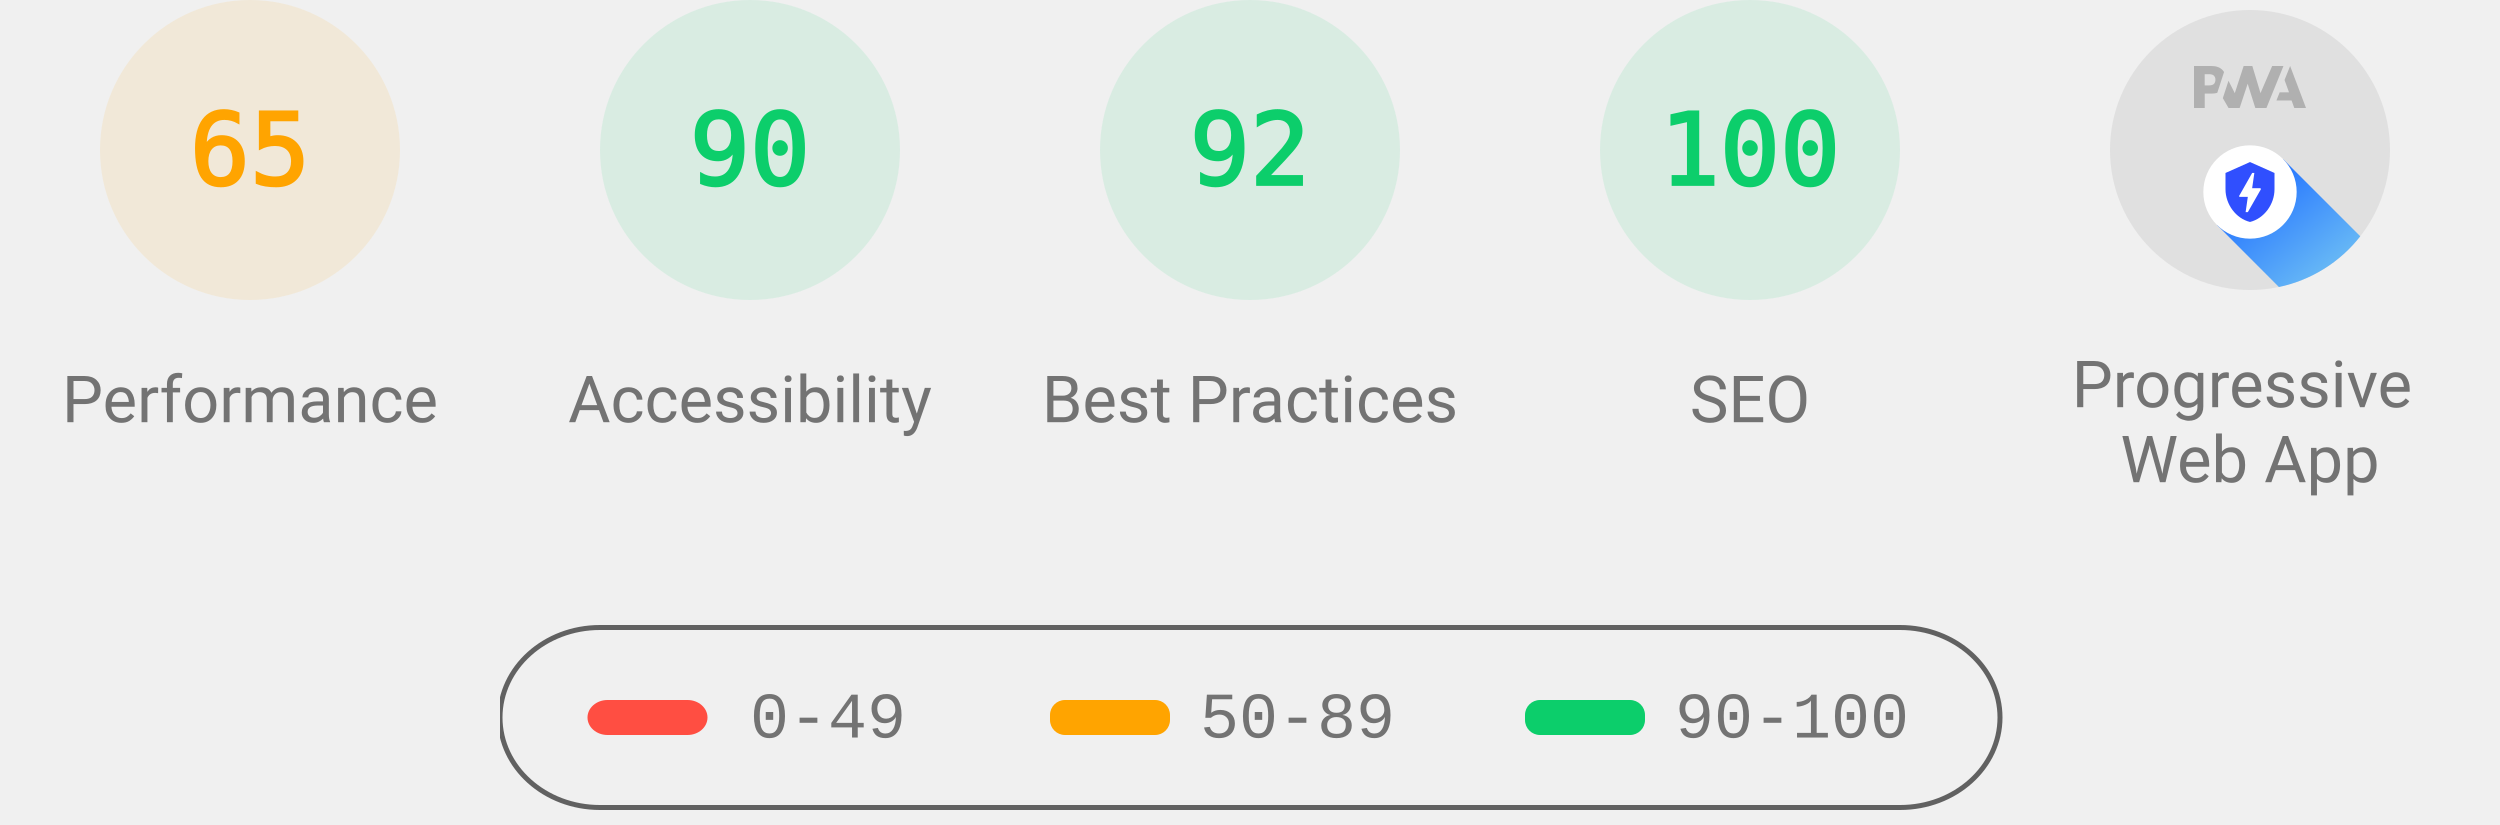
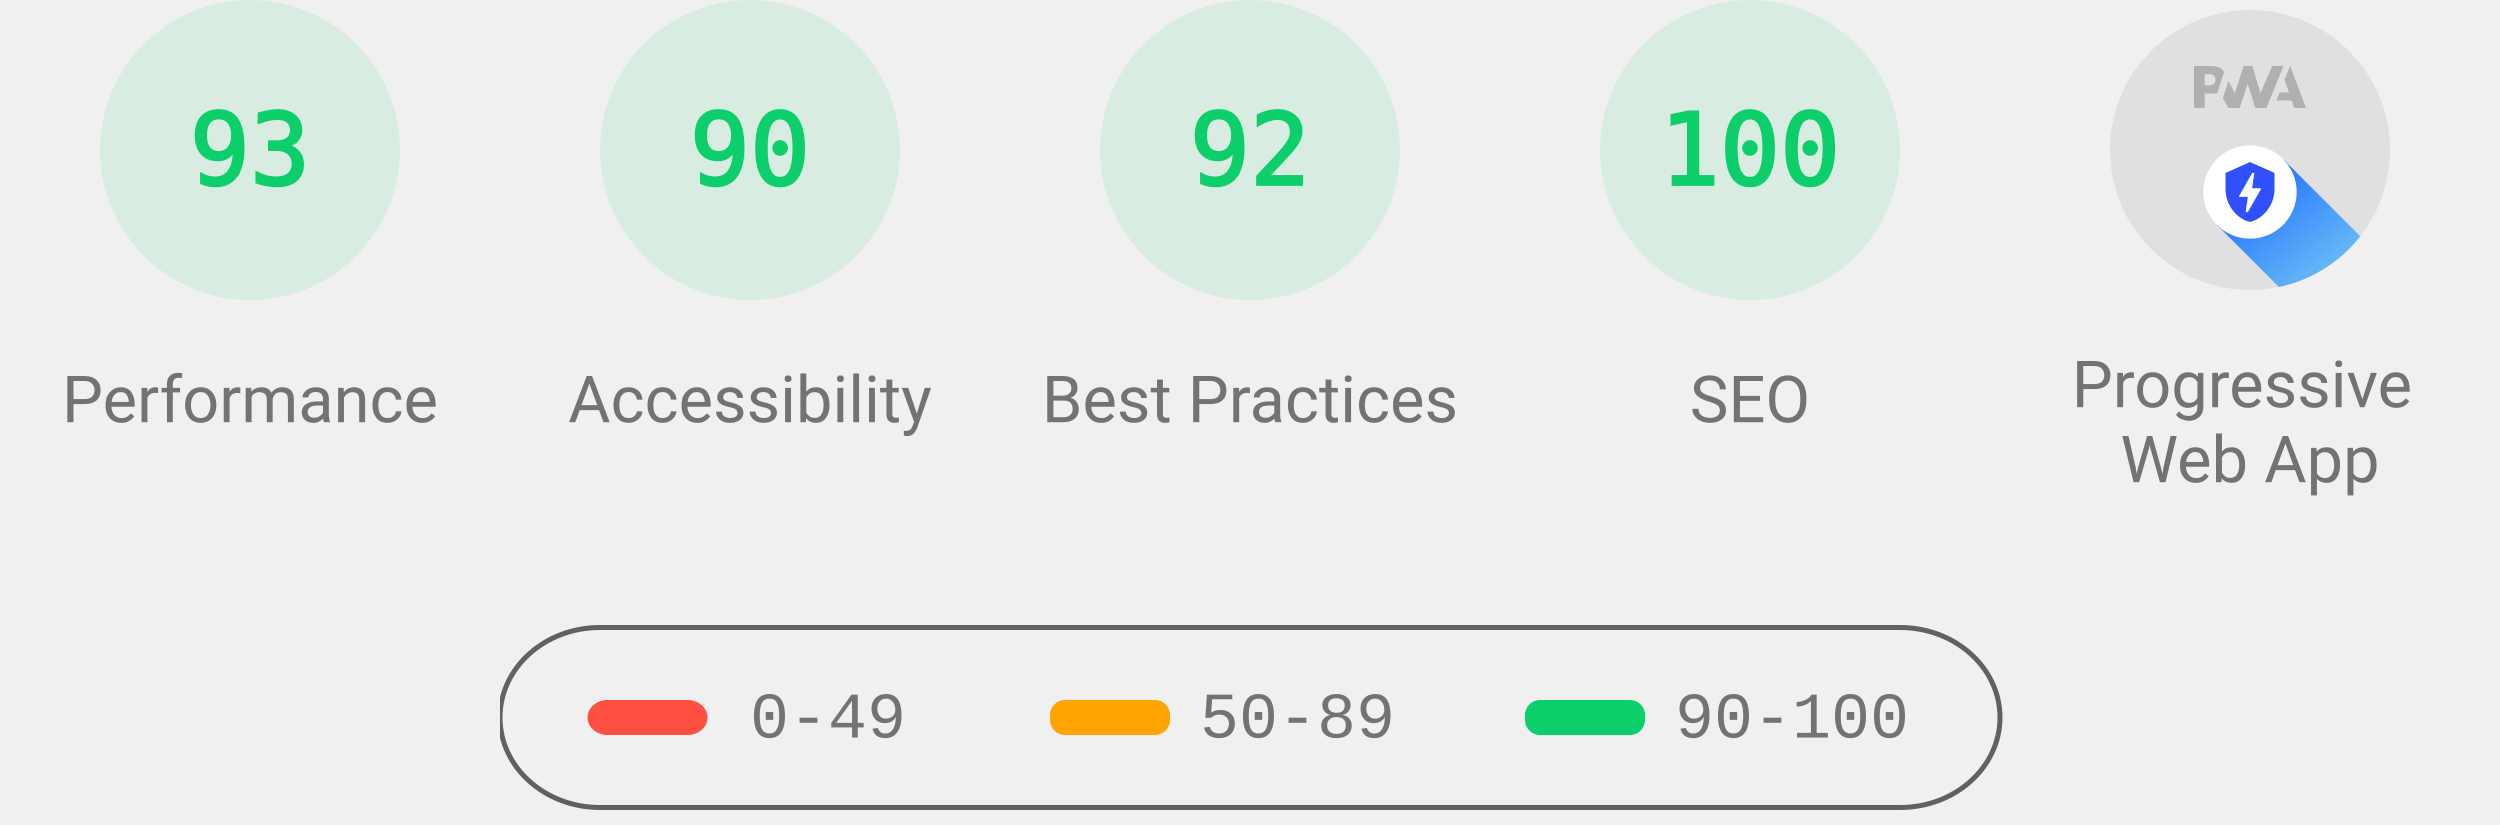
<svg xmlns="http://www.w3.org/2000/svg" class="theme--agnostic" fill="none" width="1000" height="330">
  <style>
			.gauge-base {
				opacity: 0.1
			}

			.gauge-arc {
				fill: none;
				animation-delay: 250ms;
				stroke-linecap: round;
				transform: rotate(-90deg);
				transform-origin: 100px 60px;
				animation: load-gauge 1s ease forwards
			}

			.guage-text {
				font-size: 40px;
				font-family: monospace;
				text-align: center
			}

			.guage-red {
				color: #ff4e42;
				fill: #ff4e42;
				stroke: #ff4e42
			}
			.guage-orange {
				color: #ffa400;
				fill: #ffa400;
				stroke: #ffa400
			}
			.guage-green {
				color: #0cce6b;
				fill: #0cce6b;
				stroke: #0cce6b
			}
			.theme--agnostic .guage-undefined {
				color: #5c5c5c;
				fill: #5c5c5c;
				stroke: #5c5c5c
			}
			.theme--light .guage-undefined {
				color: #1e1e1e;
				fill: #1e1e1e;
				stroke: #1e1e1e
			}
			.theme--dark .guage-undefined {
				color: #f5f5f5;
				fill: #f5f5f5;
				stroke: #f5f5f5
			}

			.guage-title {
				stroke: none;
				font-size: 26px;
				line-height: 26px;
				font-family: Roboto, Halvetica, Arial, sans-serif
			}
			.metric.guage-title {
				font-family: 'Courier New', Courier, monospace
			}
			.theme--agnostic .guage-title {
				color: #737373;
				fill: #737373
			}
			.theme--light .guage-title {
				color: #212121;
				fill: #212121
			}
			.theme--dark .guage-title {
				color: #f5f5f5;
				fill: #f5f5f5
			}

			@keyframes load-gauge {
				from {
					stroke-dasharray: 0 352.858
				}
			}
			.lh-gauge--pwa__disc {
				fill: #e0e0e0
			}
			.lh-gauge--pwa__logo {
				position: relative;
				fill: #b0b0b0
			}
			.lh-gauge--pwa__invisible {
				display: none
			}
			.lh-gauge--pwa__visible {
				display: inline
			}
			.guage-invisible {
				display: none
			}
			.lh-gauge--pwa__logo--primary-color {
				fill: #304ffe
			}
			.theme--agnostic .lh-gauge--pwa__logo--secondary-color {
				fill: #787878
			}
			.theme--light .lh-gauge--pwa__logo--secondary-color {
				fill: #3d3d3d
			}
			.theme--dark .lh-gauge--pwa__logo--secondary-color {
				fill: #d8b6b6
			}
			.theme--light #svg_2 {
				stroke: #00000022
			}
			.theme--agnostic #svg_2 {
				stroke: #616161
			}
			.theme--light #svg_2 {
				stroke: #00000022
			}
			.theme--dark #svg_2 {
				stroke: #f5f5f566
			}
		</style>
-   <svg class="guage-div guage-perf guage-orange" viewBox="0 0 200 200" width="200" height="200" x="0" y="0">
-     <circle class="gauge-base" r="56" cx="100" cy="60" stroke-width="8" />
-     <circle class="gauge-arc guage-arc-1" r="56" cx="100" cy="60" stroke-width="8" style="stroke-dasharray: 228.708, 351.858;" />
-     <text class="guage-text" x="100px" y="60px" alignment-baseline="central" dominant-baseline="central" text-anchor="middle">65</text>
+   <svg class="guage-div guage-perf guage-green" viewBox="0 0 200 200" width="200" height="200" x="0" y="0">
+     <circle class="gauge-base" r="56" cx="100" cy="60" stroke-width="8" />
+     <circle class="gauge-arc guage-arc-1" r="56" cx="100" cy="60" stroke-width="8" style="stroke-dasharray: 327.228, 351.858;" />
+     <text class="guage-text" x="100px" y="60px" alignment-baseline="central" dominant-baseline="central" text-anchor="middle">93</text>
    <text class="guage-title" x="100px" y="160px" alignment-baseline="central" dominant-baseline="central" text-anchor="middle">Performance</text>
  </svg>,<svg class="guage-div guage-perf guage-green" viewBox="0 0 200 200" width="200" height="200" x="200" y="0">
    <circle class="gauge-base" r="56" cx="100" cy="60" stroke-width="8" />
    <circle class="gauge-arc guage-arc-1" r="56" cx="100" cy="60" stroke-width="8" style="stroke-dasharray: 316.672, 351.858;" />
    <text class="guage-text" x="100px" y="60px" alignment-baseline="central" dominant-baseline="central" text-anchor="middle">90</text>
    <text class="guage-title" x="100px" y="160px" alignment-baseline="central" dominant-baseline="central" text-anchor="middle">Accessibility</text>
  </svg>,<svg class="guage-div guage-perf guage-green" viewBox="0 0 200 200" width="200" height="200" x="400" y="0">
    <circle class="gauge-base" r="56" cx="100" cy="60" stroke-width="8" />
    <circle class="gauge-arc guage-arc-1" r="56" cx="100" cy="60" stroke-width="8" style="stroke-dasharray: 323.709, 351.858;" />
    <text class="guage-text" x="100px" y="60px" alignment-baseline="central" dominant-baseline="central" text-anchor="middle">92</text>
    <text class="guage-title" x="100px" y="160px" alignment-baseline="central" dominant-baseline="central" text-anchor="middle">Best Practices</text>
  </svg>,<svg class="guage-div guage-perf guage-green" viewBox="0 0 200 200" width="200" height="200" x="600" y="0">
    <circle class="gauge-base" r="56" cx="100" cy="60" stroke-width="8" />
    <circle class="gauge-arc guage-arc-1" r="56" cx="100" cy="60" stroke-width="8" style="stroke-dasharray: 351.858, 351.858;" />
    <text class="guage-text" x="100px" y="60px" alignment-baseline="central" dominant-baseline="central" text-anchor="middle">100</text>
    <text class="guage-title" x="100px" y="160px" alignment-baseline="central" dominant-baseline="central" text-anchor="middle">SEO</text>
  </svg>,<svg class="guage-div guage-pwa" viewBox="0 0 200 200" width="200" height="200" x="800" y="0">
    <svg viewBox="0 0 60 60" width="112" height="112" x="44" y="4">
      <defs>
        <linearGradient id="lh-gauge--pwa__check-circle__gradient-0" x1="50%" y1="0%" x2="50%" y2="100%">
          <stop stop-color="#00C852" offset="0%" />
          <stop stop-color="#009688" offset="100%" />
        </linearGradient>
        <linearGradient id="lh-gauge--pwa__installable__shadow-gradient-0" x1="76.056%" x2="24.111%" y1="82.995%" y2="24.735%">
          <stop stop-color="#A5D6A7" offset="0%" />
          <stop stop-color="#80CBC4" offset="100%" />
        </linearGradient>
        <linearGradient id="lh-gauge--pwa__fast-reliable__shadow-gradient-0" x1="76.056%" y1="82.995%" x2="25.678%" y2="26.493%">
          <stop stop-color="#64B5F6" offset="0%" />
          <stop stop-color="#2979FF" offset="100%" />
        </linearGradient>
        <g id="lh-gauge--pwa__fast-reliable-badge-0">
          <circle fill="#FFFFFF" cx="10" cy="10" r="10" />
          <path fill="#304FFE" d="M10 3.58l5.25 2.34v3.5c0 3.23-2.24 6.26-5.25 7-3.01-.74-5.25-3.77-5.25-7v-3.5L10 3.58zm-.47 10.74l2.76-4.83.03-.07c.04-.08 0-.24-.22-.24h-1.64l.47-3.26h-.47l-2.7 4.77c-.02.01.05-.1-.04.05-.09.16-.1.31.18.31h1.63l-.47 3.27h.47z" />
        </g>
        <g id="lh-gauge--pwa__installable-badge-0">
          <circle fill="#FFFFFF" cx="10" cy="10" r="10" />
          <path fill="#009688" d="M10 4.167A5.835 5.835 0 0 0 4.167 10 5.835 5.835 0 0 0 10 15.833 5.835 5.835 0 0 0 15.833 10 5.835 5.835 0 0 0 10 4.167zm2.917 6.416h-2.334v2.334H9.417v-2.334H7.083V9.417h2.334V7.083h1.166v2.334h2.334v1.166z" />
        </g>
      </defs>
      <g stroke="none" fill-rule="nonzero">
        <circle class="lh-gauge--pwa__disc" cx="30" cy="30" r="30" />
        <g class="lh-gauge--pwa__logo">
          <path d="M35.66 19.39l.7-1.75h2L37.4 15 38.6 12l3.4 9h-2.51l-.58-1.61z" />
          <path d="M33.52 21l3.65-9h-2.42l-2.5 5.82L30.5 12h-1.86l-1.9 5.82-1.35-2.65-1.21 3.72L25.4 21h2.38l1.72-5.2 1.64 5.2z" />
          <path fill-rule="nonzero" d="M20.3 17.91h1.48c.45 0 .85-.05 1.2-.15l.39-1.18 1.07-3.3a2.64 2.64 0 0 0-.28-.37c-.55-.6-1.36-.91-2.42-.91H18v9h2.3V17.9zm1.96-3.84c.22.22.33.5.33.87 0 .36-.1.65-.29.87-.2.23-.59.35-1.15.35h-.86v-2.41h.87c.52 0 .89.1 1.1.32z" />
        </g>
        <rect class="lh-gauge--pwa__component lh-gauge--pwa__na-line lh-gauge--pwa__invisible" fill="#FFFFFF" x="20" y="32" width="20" height="4" rx="2" />
        <g class="lh-gauge--pwa__component lh-gauge--pwa__fast-reliable-badge lh-gauge--pwa__visible" transform="translate(20, 29)">
          <path fill="url(#lh-gauge--pwa__fast-reliable__shadow-gradient-0)" d="M33.63 19.49A30 30 0 0 1 16.2 30.36L3 17.14 17.14 3l16.49 16.49z" />
          <use href="#lh-gauge--pwa__fast-reliable-badge-0" />
        </g>
        <g class="lh-gauge--pwa__component lh-gauge--pwa__installable-badge lh-gauge--pwa__invisible" transform="translate(20, 29)">
          <path fill="url(#lh-gauge--pwa__installable__shadow-gradient-0)" d="M33.629 19.487c-4.272 5.453-10.391 9.39-17.415 10.869L3 17.142 17.142 3 33.63 19.487z" />
          <use href="#lh-gauge--pwa__installable-badge-0" />
        </g>
        <g class="lh-gauge--pwa__component lh-gauge--pwa__fast-reliable-installable-badges lh-gauge--pwa__invisible">
          <g transform="translate(8, 29)">
            <path fill="url(#lh-gauge--pwa__fast-reliable__shadow-gradient-0)" d="M16.321 30.463L3 17.143 17.142 3l22.365 22.365A29.864 29.864 0 0 1 22 31c-1.942 0-3.84-.184-5.679-.537z" />
            <use href="#lh-gauge--pwa__fast-reliable-badge-0" />
          </g>
          <g transform="translate(32, 29)">
            <path fill="url(#lh-gauge--pwa__installable__shadow-gradient-0)" d="M25.982 11.84a30.107 30.107 0 0 1-13.08 15.203L3 17.143 17.142 3l8.84 8.84z" />
            <use href="#lh-gauge--pwa__installable-badge-0" />
          </g>
        </g>
        <g class="lh-gauge--pwa__component lh-gauge--pwa__check-circle lh-gauge--pwa__invisible" transform="translate(18, 28)">
          <circle fill="#FFFFFF" cx="12" cy="12" r="12" />
          <path fill="url(#lh-gauge--pwa__check-circle__gradient-0)" d="M12 2a10 10 0 1 0 0 20 10 10 0 0 0 0-20zm-2 15l-5-5 1.41-1.41L10 14.17l7.59-7.59L19 8l-9 9z" />
        </g>
      </g>
    </svg>
    <text class="guage-title" y="160px" alignment-baseline="central" dominant-baseline="central" text-anchor="middle">
      <tspan x="100px" dy="-6px">Progressive</tspan>
      <tspan x="100px" dy="30px">Web App</tspan>
    </text>
  </svg>
  <svg width="604" height="76" x="200" y="250">
    <g>
      <rect fill="none" id="canvas_background" height="80" width="604" y="-1" x="-1" />
      <g display="none" overflow="visible" y="0" x="0" height="100%" width="100%" id="canvasGrid">
        <rect fill="url(#gridpattern)" stroke-width="0" y="0" x="0" height="100%" width="100%" />
      </g>
    </g>
    <g>
      <rect fill-opacity="0" stroke-width="2" rx="40" id="svg_2" height="72" width="600" y="1" x="0" fill="#000000" />
      <rect stroke="#000" rx="8" id="svg_3" height="14" width="48" y="30" x="35" stroke-opacity="null" stroke-width="0" fill="#ff4e42" />
      <rect stroke="#000" rx="6" id="svg_4" height="14" width="48" y="30" x="220" stroke-opacity="null" stroke-width="0" fill="#ffa400" />
      <rect stroke="#000" rx="6" id="svg_5" height="14" width="48" y="30" x="410" stroke-opacity="null" stroke-width="0" fill="#0cce6b" />
      <text class="metric guage-title" xml:space="preserve" text-anchor="start" font-size="26" id="svg_6" y="45" x="100" stroke-opacity="null" stroke-width="0" stroke="#000">0-49</text>
      <text class="metric guage-title" xml:space="preserve" text-anchor="start" font-size="26" id="svg_7" y="45" x="280" stroke-opacity="null" stroke-width="0" stroke="#000">50-89</text>
      <text class="metric guage-title" xml:space="preserve" text-anchor="start" font-size="26" id="svg_8" y="45" x="470" stroke-opacity="null" stroke-width="0" stroke="#000">90-100</text>
    </g>
  </svg>
</svg>
